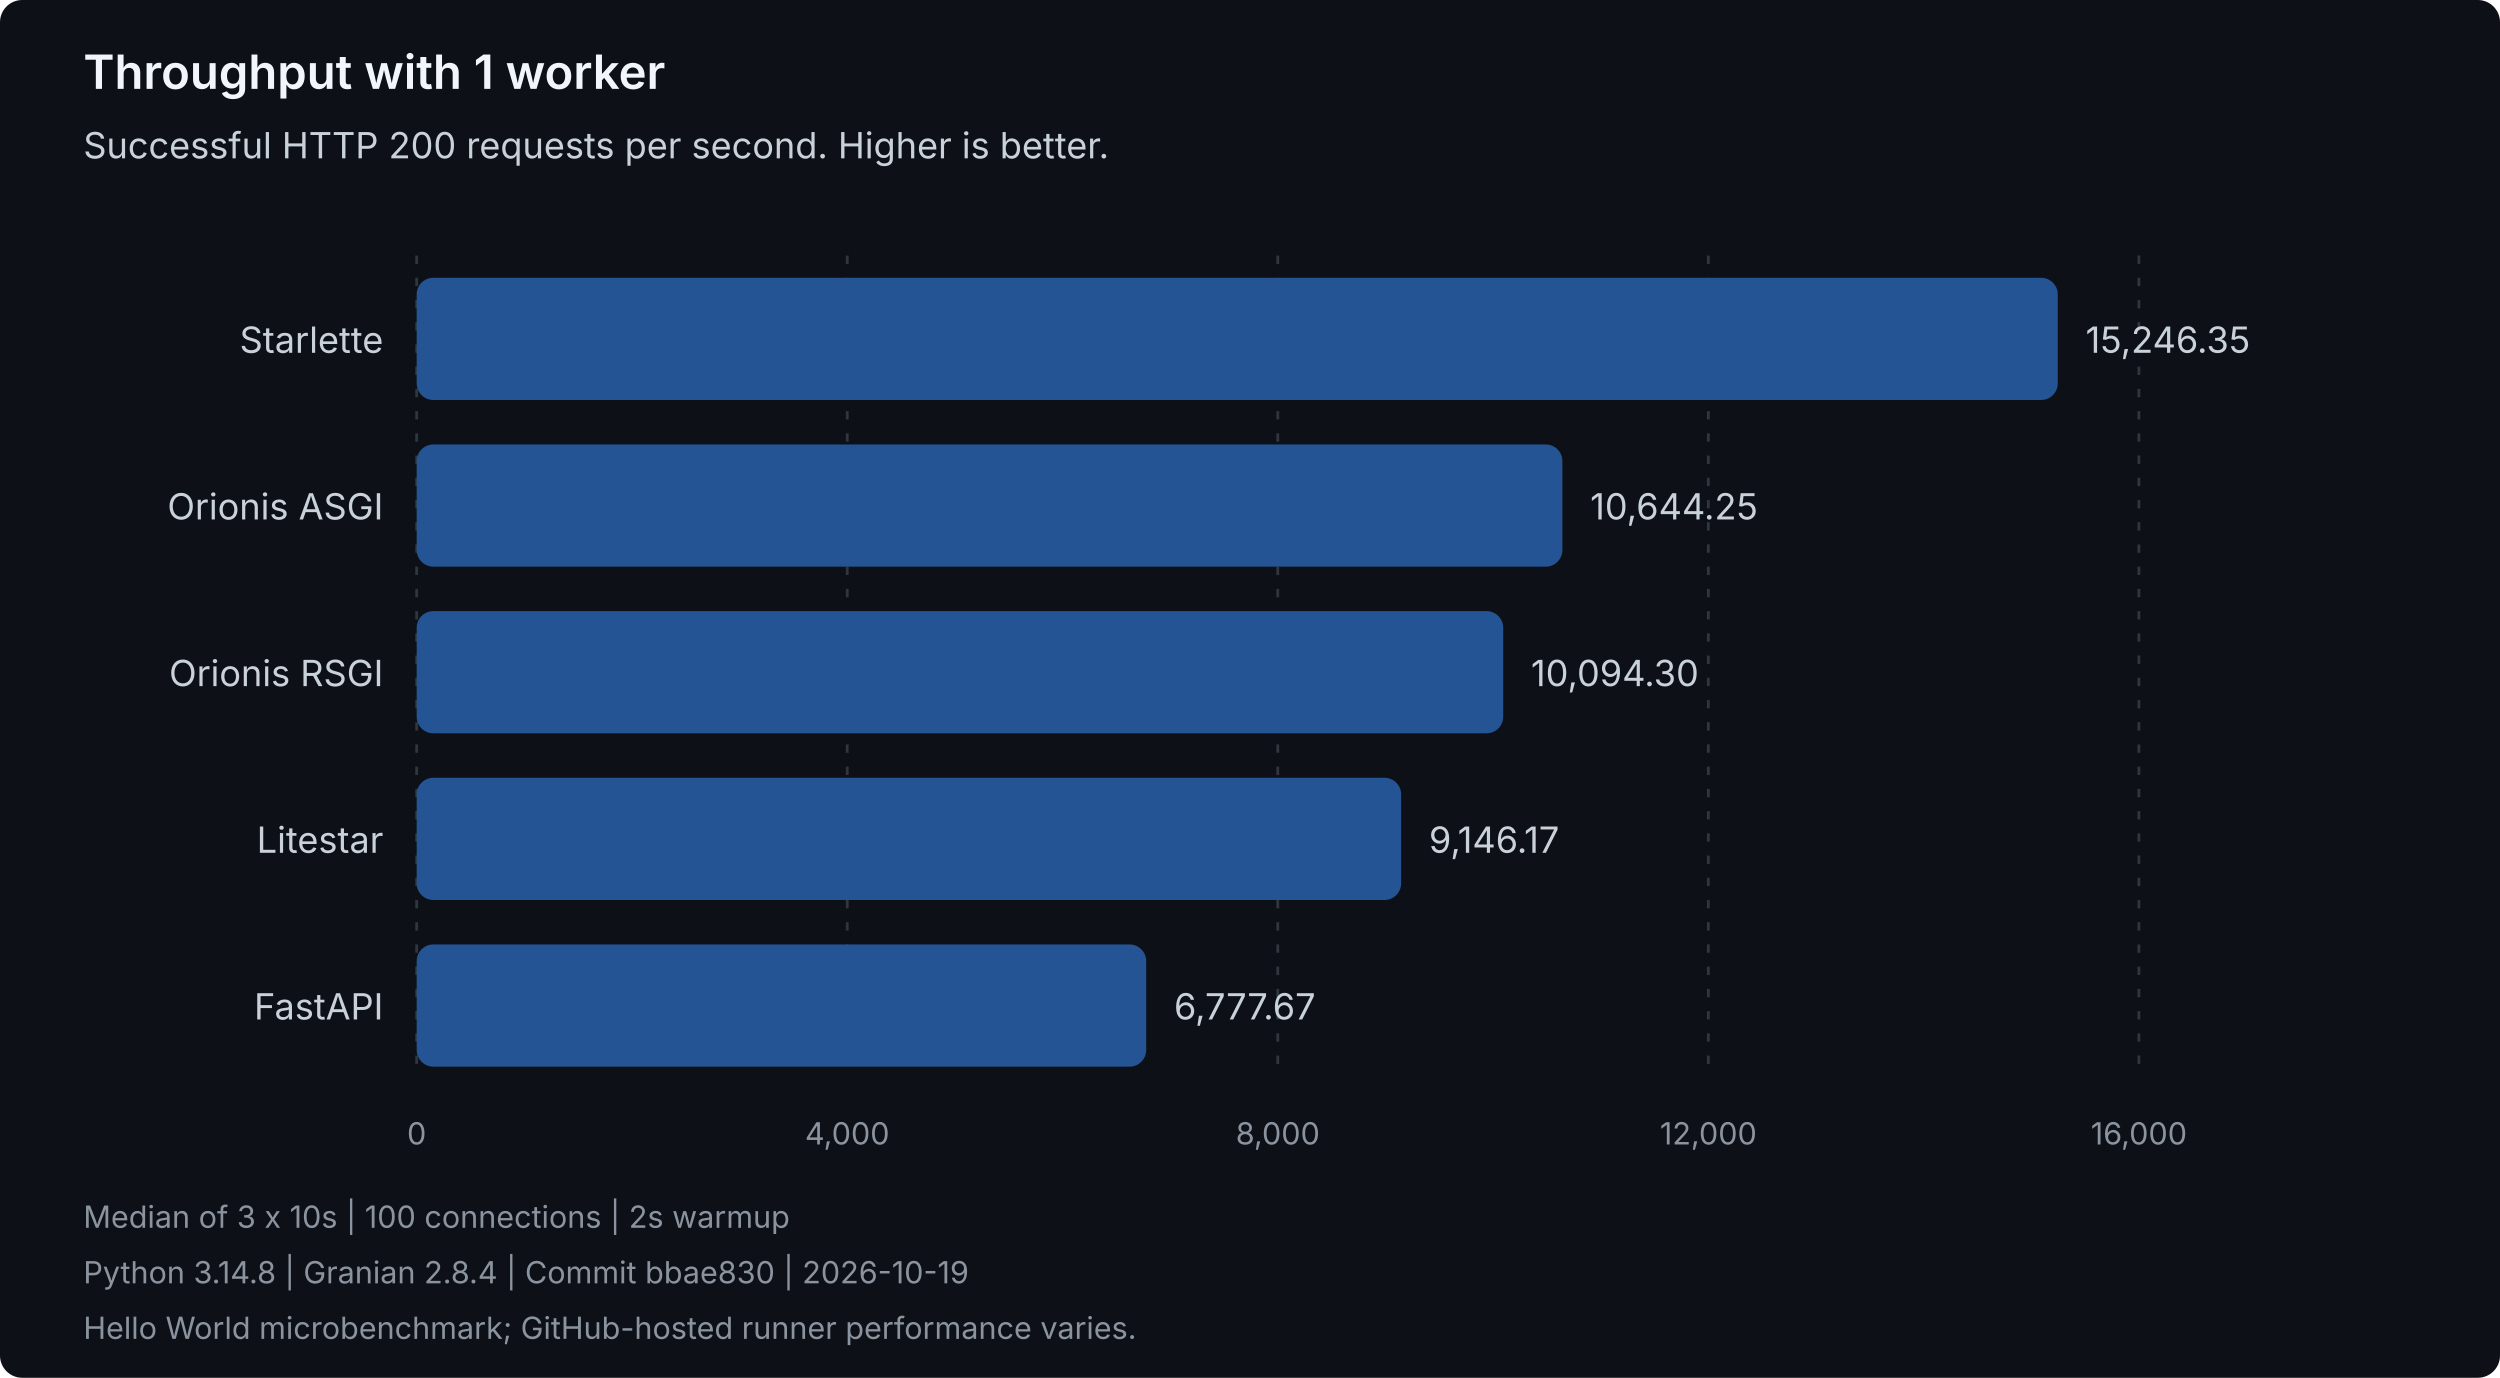
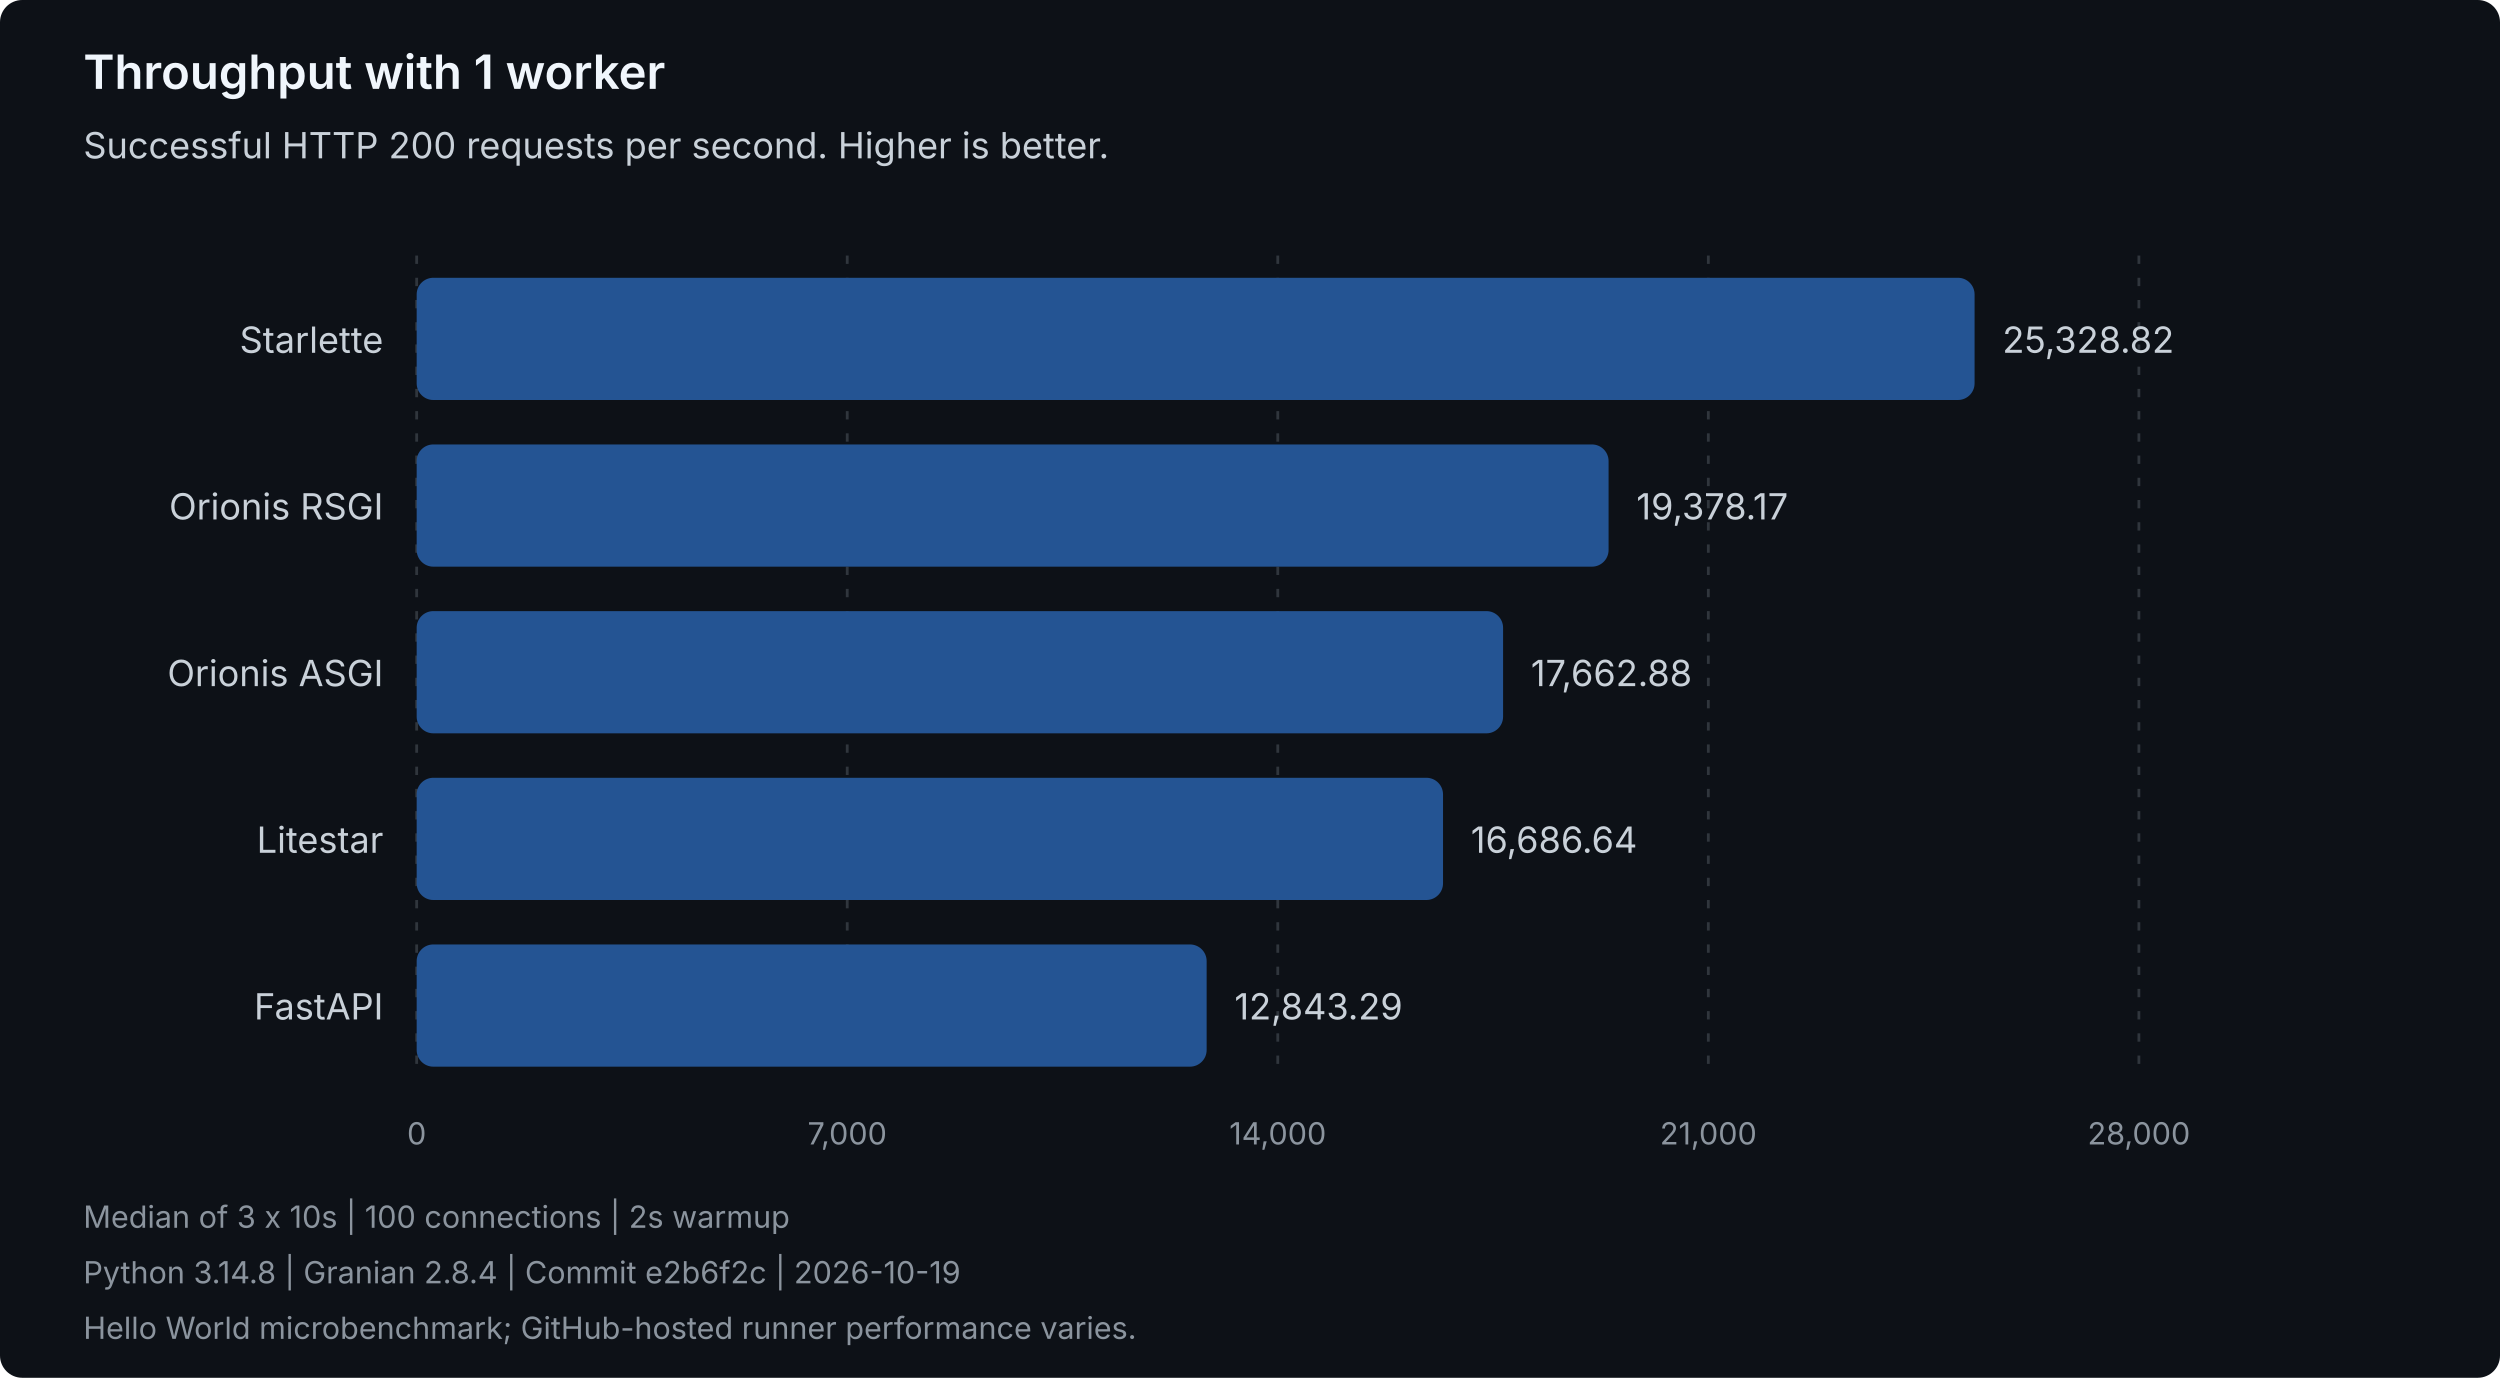
<svg xmlns="http://www.w3.org/2000/svg" width="900" height="496" viewBox="0 0 900 496" role="img" aria-labelledby="title description">
  <style>
text { font-family: system-ui, -apple-system, 'Segoe UI', sans-serif; }
.heading { fill: #f0f6fc; font-size: 17px; font-weight: 600; }
.label { fill: #c9d1d9; font-size: 13px; }
.muted { fill: #8b949e; font-size: 11px; }
.grid { stroke: #30363d; stroke-dasharray: 3 5; }
.bar { fill: #245493; }
</style>
  <rect width="900" height="496" rx="8" fill="#0d1117" />
  <text class="heading" x="30" y="32">Throughput with 1 worker</text>
  <text class="label" x="30" y="57">Successful HTTP 200 requests per second. Higher is better.</text>
  <line class="grid" x1="150.00" y1="92" x2="150.00" y2="388" />
  <text class="muted" x="150.00" y="412" text-anchor="middle">0</text>
  <line class="grid" x1="305.00" y1="92" x2="305.00" y2="388" />
-   <text class="muted" x="305.00" y="412" text-anchor="middle">4,000</text>
+   <text class="muted" x="305.00" y="412" text-anchor="middle">7,000</text>
  <line class="grid" x1="460.00" y1="92" x2="460.00" y2="388" />
-   <text class="muted" x="460.00" y="412" text-anchor="middle">8,000</text>
+   <text class="muted" x="460.00" y="412" text-anchor="middle">14,000</text>
  <line class="grid" x1="615.00" y1="92" x2="615.00" y2="388" />
-   <text class="muted" x="615.00" y="412" text-anchor="middle">12,000</text>
+   <text class="muted" x="615.00" y="412" text-anchor="middle">21,000</text>
  <line class="grid" x1="770.00" y1="92" x2="770.00" y2="388" />
-   <text class="muted" x="770.00" y="412" text-anchor="middle">16,000</text>
+   <text class="muted" x="770.00" y="412" text-anchor="middle">28,000</text>
  <g data-framework="starlette">
    <text class="label" x="138" y="127" text-anchor="end">Starlette</text>
-     <rect class="bar" x="150" y="100" width="590.80" height="44" rx="6" />
-     <text class="label" x="750.80" y="127">15,246.35</text>
+     <rect class="bar" x="150" y="100" width="560.85" height="44" rx="6" />
+     <text class="label" x="720.85" y="127">25,328.82</text>
+   </g>
+   <g data-framework="orionis-rsgi">
+     <text class="label" x="138" y="187" text-anchor="end">Orionis RSGI</text>
+     <rect class="bar" x="150" y="160" width="429.09" height="44" rx="6" />
+     <text class="label" x="589.09" y="187">19,378.17</text>
  </g>
  <g data-framework="orionis-asgi">
-     <text class="label" x="138" y="187" text-anchor="end">Orionis ASGI</text>
-     <rect class="bar" x="150" y="160" width="412.46" height="44" rx="6" />
-     <text class="label" x="572.46" y="187">10,644.25</text>
-   </g>
-   <g data-framework="orionis-rsgi">
-     <text class="label" x="138" y="247" text-anchor="end">Orionis RSGI</text>
-     <rect class="bar" x="150" y="220" width="391.15" height="44" rx="6" />
-     <text class="label" x="551.15" y="247">10,094.30</text>
+     <text class="label" x="138" y="247" text-anchor="end">Orionis ASGI</text>
+     <rect class="bar" x="150" y="220" width="391.11" height="44" rx="6" />
+     <text class="label" x="551.11" y="247">17,662.88</text>
  </g>
  <g data-framework="litestar">
    <text class="label" x="138" y="307" text-anchor="end">Litestar</text>
-     <rect class="bar" x="150" y="280" width="354.41" height="44" rx="6" />
-     <text class="label" x="514.41" y="307">9,146.17</text>
+     <rect class="bar" x="150" y="280" width="369.49" height="44" rx="6" />
+     <text class="label" x="529.49" y="307">16,686.64</text>
  </g>
  <g data-framework="fastapi">
    <text class="label" x="138" y="367" text-anchor="end">FastAPI</text>
-     <rect class="bar" x="150" y="340" width="262.63" height="44" rx="6" />
-     <text class="label" x="422.63" y="367">6,777.67</text>
+     <rect class="bar" x="150" y="340" width="284.39" height="44" rx="6" />
+     <text class="label" x="444.39" y="367">12,843.29</text>
  </g>
  <text class="muted" x="30" y="442">Median of 3 x 10s | 100 connections | 2s warmup</text>
-   <text class="muted" x="30" y="462">Python 3.14.8 | Granian 2.8.4 | Commit bbae830 | 2026-10-19</text>
+   <text class="muted" x="30" y="462">Python 3.14.8 | Granian 2.8.4 | Commit e2b6f2c | 2026-10-19</text>
  <text class="muted" x="30" y="482">Hello World microbenchmark; GitHub-hosted runner performance varies.</text>
</svg>
